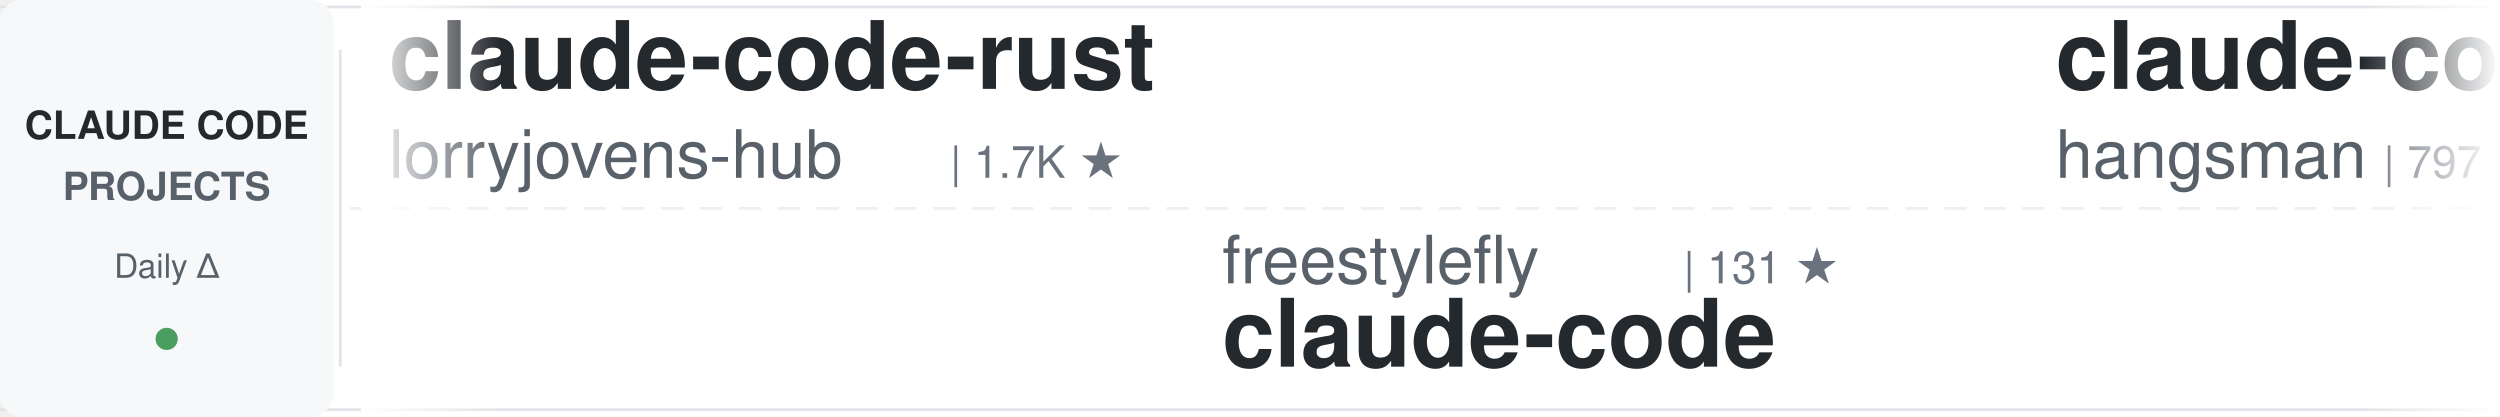
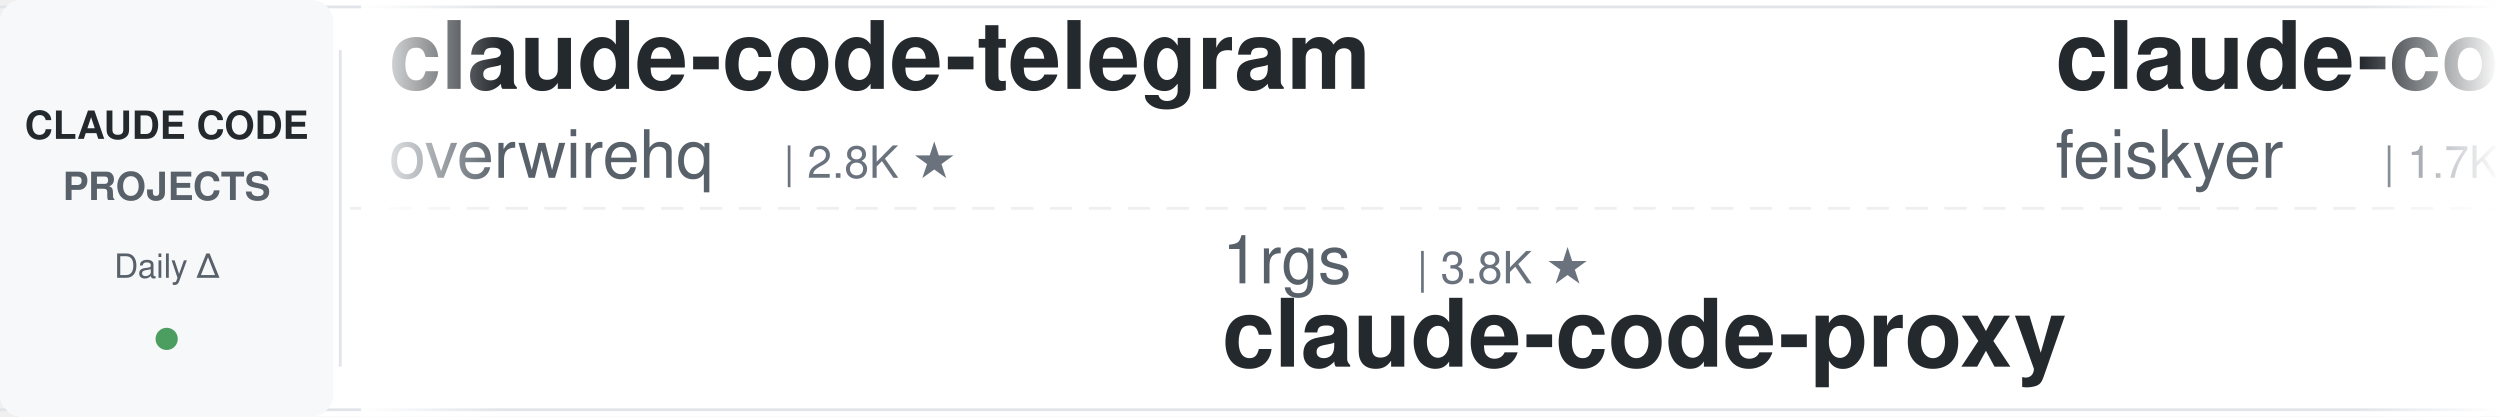
<svg xmlns="http://www.w3.org/2000/svg" width="900" height="150">
  <defs>
    <linearGradient id="awesomeLeftFade" x1="0%" y1="0%" x2="100%" y2="0%">
      <stop offset="0%" style="stop-color:#ffffff;stop-opacity:1" />
      <stop offset="100%" style="stop-color:#ffffff;stop-opacity:0" />
    </linearGradient>
    <linearGradient id="awesomeRightFade" x1="0%" y1="0%" x2="100%" y2="0%">
      <stop offset="0%" style="stop-color:#ffffff;stop-opacity:0" />
      <stop offset="100%" style="stop-color:#ffffff;stop-opacity:1" />
    </linearGradient>
  </defs>
  <rect width="900" height="150" fill="#ffffff" rx="8" />
  <rect x="0" y="2" width="900" height="1" fill="#e1e4e8" />
  <rect x="0" y="147" width="900" height="1" fill="#e1e4e8" />
  <line x1="0" y1="75" x2="900" y2="75" stroke="#e1e4e8" stroke-width="1" stroke-dasharray="8 6" opacity="0.6" />
  <rect x="0" y="0" width="120" height="150" fill="#f6f8fa" rx="8" />
  <text x="60" y="50" font-family="-apple-system, BlinkMacSystemFont, 'Segoe UI', Helvetica, Arial, sans-serif" font-size="14" font-weight="600" fill="#24292e" text-anchor="middle">CLAUDE CODE</text>
  <text x="60" y="72" font-family="-apple-system, BlinkMacSystemFont, 'Segoe UI', Helvetica, Arial, sans-serif" font-size="14" font-weight="600" fill="#586069" text-anchor="middle">PROJECTS</text>
  <text x="60" y="100" font-family="-apple-system, BlinkMacSystemFont, 'Segoe UI', Helvetica, Arial, sans-serif" font-size="12" font-weight="500" fill="#586069" text-anchor="middle">Daily Δ</text>
  <circle cx="60" cy="122" r="4" fill="#22863a" opacity="0.8" />
  <rect x="122" y="18" width="1" height="114" fill="#e1e4e8" />
  <clipPath id="awesomeTickerClip">
    <rect x="130" y="0" width="770" height="150" />
  </clipPath>
  <g clip-path="url(#awesomeTickerClip)">
    <g id="awesomeTickerItems">
      <animateTransform attributeName="transform" attributeType="XML" type="translate" from="0 0" to="-3000 0" dur="54s" repeatCount="indefinite" />
      <g transform="translate(0, 0)">
-         <text x="140" y="32" font-family="-apple-system, BlinkMacSystemFont, 'Segoe UI', Helvetica, Arial, sans-serif" font-size="34" font-weight="600" fill="#24292e">claude-code-rust</text>
-         <text x="140" y="64" font-family="-apple-system, BlinkMacSystemFont, 'Segoe UI', Helvetica, Arial, sans-serif" font-size="24" font-weight="400" fill="#586069">lorryjovens-hub</text>
-         <text x="342" y="64" font-family="-apple-system, BlinkMacSystemFont, 'Segoe UI', Helvetica, Arial, sans-serif" font-size="16" font-weight="500" fill="#6a737d">| 1.7K ★</text>
+         <text x="140" y="32" font-family="-apple-system, BlinkMacSystemFont, 'Segoe UI', Helvetica, Arial, sans-serif" font-size="34" font-weight="600" fill="#24292e">claude-code-telegram</text>
+         <text x="140" y="64" font-family="-apple-system, BlinkMacSystemFont, 'Segoe UI', Helvetica, Arial, sans-serif" font-size="24" font-weight="400" fill="#586069">overwirehq</text>
+         <text x="282" y="64" font-family="-apple-system, BlinkMacSystemFont, 'Segoe UI', Helvetica, Arial, sans-serif" font-size="16" font-weight="500" fill="#6a737d">| 2.8K ★</text>
      </g>
      <g transform="translate(300, 0)">
-         <text x="140" y="102" font-family="-apple-system, BlinkMacSystemFont, 'Segoe UI', Helvetica, Arial, sans-serif" font-size="24" font-weight="400" fill="#586069">freestylefly</text>
-         <text x="306" y="102" font-family="-apple-system, BlinkMacSystemFont, 'Segoe UI', Helvetica, Arial, sans-serif" font-size="16" font-weight="500" fill="#6a737d">| 131 ★</text>
+         <text x="140" y="102" font-family="-apple-system, BlinkMacSystemFont, 'Segoe UI', Helvetica, Arial, sans-serif" font-size="24" font-weight="400" fill="#586069">1rgs</text>
+         <text x="210" y="102" font-family="-apple-system, BlinkMacSystemFont, 'Segoe UI', Helvetica, Arial, sans-serif" font-size="16" font-weight="500" fill="#6a737d">| 3.8K ★</text>
+         <text x="140" y="132" font-family="-apple-system, BlinkMacSystemFont, 'Segoe UI', Helvetica, Arial, sans-serif" font-size="34" font-weight="600" fill="#24292e">claude-code-proxy</text>
+       </g>
+       <g transform="translate(600, 0)">
+         <text x="140" y="32" font-family="-apple-system, BlinkMacSystemFont, 'Segoe UI', Helvetica, Arial, sans-serif" font-size="34" font-weight="600" fill="#24292e">claude-code-settings</text>
+         <text x="140" y="64" font-family="-apple-system, BlinkMacSystemFont, 'Segoe UI', Helvetica, Arial, sans-serif" font-size="24" font-weight="400" fill="#586069">feiskyer</text>
+         <text x="258" y="64" font-family="-apple-system, BlinkMacSystemFont, 'Segoe UI', Helvetica, Arial, sans-serif" font-size="16" font-weight="500" fill="#6a737d">| 1.7K ★</text>
+       </g>
+       <g transform="translate(900, 0)">
+         <text x="140" y="102" font-family="-apple-system, BlinkMacSystemFont, 'Segoe UI', Helvetica, Arial, sans-serif" font-size="24" font-weight="400" fill="#586069">alejandrobalderas</text>
+         <text x="366" y="102" font-family="-apple-system, BlinkMacSystemFont, 'Segoe UI', Helvetica, Arial, sans-serif" font-size="16" font-weight="500" fill="#6a737d">| 3.0K ★</text>
+         <text x="140" y="132" font-family="-apple-system, BlinkMacSystemFont, 'Segoe UI', Helvetica, Arial, sans-serif" font-size="34" font-weight="600" fill="#24292e">claude-code-from-source</text>
+       </g>
+       <g transform="translate(1200, 0)">
+         <text x="140" y="32" font-family="-apple-system, BlinkMacSystemFont, 'Segoe UI', Helvetica, Arial, sans-serif" font-size="34" font-weight="600" fill="#24292e">oh-my-claudecode</text>
+         <text x="140" y="64" font-family="-apple-system, BlinkMacSystemFont, 'Segoe UI', Helvetica, Arial, sans-serif" font-size="24" font-weight="400" fill="#586069">Yeachan-Heo</text>
+         <text x="294" y="64" font-family="-apple-system, BlinkMacSystemFont, 'Segoe UI', Helvetica, Arial, sans-serif" font-size="16" font-weight="500" fill="#6a737d">| 39.7K ★</text>
+         <text x="380" y="64" font-family="-apple-system, BlinkMacSystemFont, 'Segoe UI', Helvetica, Arial, sans-serif" font-size="16" font-weight="500" fill="#22863a"> +1</text>
+       </g>
+       <g transform="translate(1500, 0)">
+         <text x="140" y="102" font-family="-apple-system, BlinkMacSystemFont, 'Segoe UI', Helvetica, Arial, sans-serif" font-size="24" font-weight="400" fill="#586069">darcyegb</text>
+         <text x="258" y="102" font-family="-apple-system, BlinkMacSystemFont, 'Segoe UI', Helvetica, Arial, sans-serif" font-size="16" font-weight="500" fill="#6a737d">| 773 ★</text>
+         <text x="140" y="132" font-family="-apple-system, BlinkMacSystemFont, 'Segoe UI', Helvetica, Arial, sans-serif" font-size="34" font-weight="600" fill="#24292e">ClaudeCodeAgents</text>
+       </g>
+       <g transform="translate(1800, 0)">
+         <text x="140" y="32" font-family="-apple-system, BlinkMacSystemFont, 'Segoe UI', Helvetica, Arial, sans-serif" font-size="34" font-weight="600" fill="#24292e">claude-code-skills</text>
+         <text x="140" y="64" font-family="-apple-system, BlinkMacSystemFont, 'Segoe UI', Helvetica, Arial, sans-serif" font-size="24" font-weight="400" fill="#586069">daymade</text>
+         <text x="246" y="64" font-family="-apple-system, BlinkMacSystemFont, 'Segoe UI', Helvetica, Arial, sans-serif" font-size="16" font-weight="500" fill="#6a737d">| 1.4K ★</text>
+         <text x="323" y="64" font-family="-apple-system, BlinkMacSystemFont, 'Segoe UI', Helvetica, Arial, sans-serif" font-size="16" font-weight="500" fill="#22863a"> +1</text>
+       </g>
+       <g transform="translate(2100, 0)">
+         <text x="140" y="102" font-family="-apple-system, BlinkMacSystemFont, 'Segoe UI', Helvetica, Arial, sans-serif" font-size="24" font-weight="400" fill="#586069">AprilNEA</text>
+         <text x="258" y="102" font-family="-apple-system, BlinkMacSystemFont, 'Segoe UI', Helvetica, Arial, sans-serif" font-size="16" font-weight="500" fill="#6a737d">| 393 ★</text>
+         <text x="140" y="132" font-family="-apple-system, BlinkMacSystemFont, 'Segoe UI', Helvetica, Arial, sans-serif" font-size="34" font-weight="600" fill="#24292e">claude-code-source</text>
+       </g>
+       <g transform="translate(2400, 0)">
+         <text x="140" y="32" font-family="-apple-system, BlinkMacSystemFont, 'Segoe UI', Helvetica, Arial, sans-serif" font-size="34" font-weight="600" fill="#24292e">sc-claude-code-files</text>
+         <text x="140" y="64" font-family="-apple-system, BlinkMacSystemFont, 'Segoe UI', Helvetica, Arial, sans-serif" font-size="24" font-weight="400" fill="#586069">https-deeplearning-ai</text>
+         <text x="414" y="64" font-family="-apple-system, BlinkMacSystemFont, 'Segoe UI', Helvetica, Arial, sans-serif" font-size="16" font-weight="500" fill="#6a737d">| 555 ★</text>
+       </g>
+       <g transform="translate(2700, 0)">
+         <text x="140" y="102" font-family="-apple-system, BlinkMacSystemFont, 'Segoe UI', Helvetica, Arial, sans-serif" font-size="24" font-weight="400" fill="#586069">T-Lab-CUHKSZ</text>
+         <text x="306" y="102" font-family="-apple-system, BlinkMacSystemFont, 'Segoe UI', Helvetica, Arial, sans-serif" font-size="16" font-weight="500" fill="#6a737d">| 329 ★</text>
        <text x="140" y="132" font-family="-apple-system, BlinkMacSystemFont, 'Segoe UI', Helvetica, Arial, sans-serif" font-size="34" font-weight="600" fill="#24292e">claude-code</text>
      </g>
-       <g transform="translate(600, 0)">
-         <text x="140" y="32" font-family="-apple-system, BlinkMacSystemFont, 'Segoe UI', Helvetica, Arial, sans-serif" font-size="34" font-weight="600" fill="#24292e">claude-code-source</text>
-         <text x="140" y="64" font-family="-apple-system, BlinkMacSystemFont, 'Segoe UI', Helvetica, Arial, sans-serif" font-size="24" font-weight="400" fill="#586069">hangsman</text>
-         <text x="258" y="64" font-family="-apple-system, BlinkMacSystemFont, 'Segoe UI', Helvetica, Arial, sans-serif" font-size="16" font-weight="500" fill="#6a737d">| 797 ★</text>
-       </g>
-       <g transform="translate(900, 0)">
-         <text x="140" y="102" font-family="-apple-system, BlinkMacSystemFont, 'Segoe UI', Helvetica, Arial, sans-serif" font-size="24" font-weight="400" fill="#586069">shanraisshan</text>
-         <text x="306" y="102" font-family="-apple-system, BlinkMacSystemFont, 'Segoe UI', Helvetica, Arial, sans-serif" font-size="16" font-weight="500" fill="#6a737d">| 67.3K ★</text>
-         <text x="392" y="102" font-family="-apple-system, BlinkMacSystemFont, 'Segoe UI', Helvetica, Arial, sans-serif" font-size="16" font-weight="500" fill="#22863a"> +10</text>
-         <text x="140" y="132" font-family="-apple-system, BlinkMacSystemFont, 'Segoe UI', Helvetica, Arial, sans-serif" font-size="34" font-weight="600" fill="#24292e">claude-code-best-practic...</text>
-       </g>
-       <g transform="translate(1200, 0)">
-         <text x="140" y="32" font-family="-apple-system, BlinkMacSystemFont, 'Segoe UI', Helvetica, Arial, sans-serif" font-size="34" font-weight="600" fill="#24292e">awesome-claude-code-tool...</text>
-         <text x="140" y="64" font-family="-apple-system, BlinkMacSystemFont, 'Segoe UI', Helvetica, Arial, sans-serif" font-size="24" font-weight="400" fill="#586069">rohitg00</text>
-         <text x="258" y="64" font-family="-apple-system, BlinkMacSystemFont, 'Segoe UI', Helvetica, Arial, sans-serif" font-size="16" font-weight="500" fill="#6a737d">| 2.7K ★</text>
-         <text x="335" y="64" font-family="-apple-system, BlinkMacSystemFont, 'Segoe UI', Helvetica, Arial, sans-serif" font-size="16" font-weight="500" fill="#22863a"> +1</text>
-       </g>
-       <g transform="translate(1500, 0)">
-         <text x="140" y="102" font-family="-apple-system, BlinkMacSystemFont, 'Segoe UI', Helvetica, Arial, sans-serif" font-size="24" font-weight="400" fill="#586069">KPR111</text>
-         <text x="234" y="102" font-family="-apple-system, BlinkMacSystemFont, 'Segoe UI', Helvetica, Arial, sans-serif" font-size="16" font-weight="500" fill="#6a737d">| 18 ★</text>
-         <text x="140" y="132" font-family="-apple-system, BlinkMacSystemFont, 'Segoe UI', Helvetica, Arial, sans-serif" font-size="34" font-weight="600" fill="#24292e">Claude-Code</text>
-       </g>
-       <g transform="translate(1800, 0)">
-         <text x="140" y="32" font-family="-apple-system, BlinkMacSystemFont, 'Segoe UI', Helvetica, Arial, sans-serif" font-size="34" font-weight="600" fill="#24292e">claude-code</text>
-         <text x="140" y="64" font-family="-apple-system, BlinkMacSystemFont, 'Segoe UI', Helvetica, Arial, sans-serif" font-size="24" font-weight="400" fill="#586069">VineeTagarwaL-code</text>
-         <text x="378" y="64" font-family="-apple-system, BlinkMacSystemFont, 'Segoe UI', Helvetica, Arial, sans-serif" font-size="16" font-weight="500" fill="#6a737d">| 273 ★</text>
-       </g>
-       <g transform="translate(2100, 0)">
-         <text x="140" y="102" font-family="-apple-system, BlinkMacSystemFont, 'Segoe UI', Helvetica, Arial, sans-serif" font-size="24" font-weight="400" fill="#586069">jqueryscript</text>
-         <text x="306" y="102" font-family="-apple-system, BlinkMacSystemFont, 'Segoe UI', Helvetica, Arial, sans-serif" font-size="16" font-weight="500" fill="#6a737d">| 525 ★</text>
-         <text x="140" y="132" font-family="-apple-system, BlinkMacSystemFont, 'Segoe UI', Helvetica, Arial, sans-serif" font-size="34" font-weight="600" fill="#24292e">awesome-claude-code</text>
-       </g>
-       <g transform="translate(2400, 0)">
-         <text x="140" y="32" font-family="-apple-system, BlinkMacSystemFont, 'Segoe UI', Helvetica, Arial, sans-serif" font-size="34" font-weight="600" fill="#24292e">claude-code-local</text>
-         <text x="140" y="64" font-family="-apple-system, BlinkMacSystemFont, 'Segoe UI', Helvetica, Arial, sans-serif" font-size="24" font-weight="400" fill="#586069">nicedreamzapp</text>
-         <text x="318" y="64" font-family="-apple-system, BlinkMacSystemFont, 'Segoe UI', Helvetica, Arial, sans-serif" font-size="16" font-weight="500" fill="#6a737d">| 3.3K ★</text>
-         <text x="395" y="64" font-family="-apple-system, BlinkMacSystemFont, 'Segoe UI', Helvetica, Arial, sans-serif" font-size="16" font-weight="500" fill="#cb2431"> -1</text>
-       </g>
-       <g transform="translate(2700, 0)">
-         <text x="140" y="102" font-family="-apple-system, BlinkMacSystemFont, 'Segoe UI', Helvetica, Arial, sans-serif" font-size="24" font-weight="400" fill="#586069">pedrohcgs</text>
-         <text x="270" y="102" font-family="-apple-system, BlinkMacSystemFont, 'Segoe UI', Helvetica, Arial, sans-serif" font-size="16" font-weight="500" fill="#6a737d">| 1.7K ★</text>
-         <text x="347" y="102" font-family="-apple-system, BlinkMacSystemFont, 'Segoe UI', Helvetica, Arial, sans-serif" font-size="16" font-weight="500" fill="#22863a"> +2</text>
-         <text x="140" y="132" font-family="-apple-system, BlinkMacSystemFont, 'Segoe UI', Helvetica, Arial, sans-serif" font-size="34" font-weight="600" fill="#24292e">claude-code-my-workflow</text>
-       </g>
      <g transform="translate(3000, 0)">
-         <text x="140" y="32" font-family="-apple-system, BlinkMacSystemFont, 'Segoe UI', Helvetica, Arial, sans-serif" font-size="34" font-weight="600" fill="#24292e">claude-code-rust</text>
-         <text x="140" y="64" font-family="-apple-system, BlinkMacSystemFont, 'Segoe UI', Helvetica, Arial, sans-serif" font-size="24" font-weight="400" fill="#586069">lorryjovens-hub</text>
-         <text x="342" y="64" font-family="-apple-system, BlinkMacSystemFont, 'Segoe UI', Helvetica, Arial, sans-serif" font-size="16" font-weight="500" fill="#6a737d">| 1.7K ★</text>
+         <text x="140" y="32" font-family="-apple-system, BlinkMacSystemFont, 'Segoe UI', Helvetica, Arial, sans-serif" font-size="34" font-weight="600" fill="#24292e">claude-code-telegram</text>
+         <text x="140" y="64" font-family="-apple-system, BlinkMacSystemFont, 'Segoe UI', Helvetica, Arial, sans-serif" font-size="24" font-weight="400" fill="#586069">overwirehq</text>
+         <text x="282" y="64" font-family="-apple-system, BlinkMacSystemFont, 'Segoe UI', Helvetica, Arial, sans-serif" font-size="16" font-weight="500" fill="#6a737d">| 2.8K ★</text>
      </g>
      <g transform="translate(3300, 0)">
-         <text x="140" y="102" font-family="-apple-system, BlinkMacSystemFont, 'Segoe UI', Helvetica, Arial, sans-serif" font-size="24" font-weight="400" fill="#586069">freestylefly</text>
-         <text x="306" y="102" font-family="-apple-system, BlinkMacSystemFont, 'Segoe UI', Helvetica, Arial, sans-serif" font-size="16" font-weight="500" fill="#6a737d">| 131 ★</text>
-         <text x="140" y="132" font-family="-apple-system, BlinkMacSystemFont, 'Segoe UI', Helvetica, Arial, sans-serif" font-size="34" font-weight="600" fill="#24292e">claude-code</text>
+         <text x="140" y="102" font-family="-apple-system, BlinkMacSystemFont, 'Segoe UI', Helvetica, Arial, sans-serif" font-size="24" font-weight="400" fill="#586069">1rgs</text>
+         <text x="210" y="102" font-family="-apple-system, BlinkMacSystemFont, 'Segoe UI', Helvetica, Arial, sans-serif" font-size="16" font-weight="500" fill="#6a737d">| 3.8K ★</text>
+         <text x="140" y="132" font-family="-apple-system, BlinkMacSystemFont, 'Segoe UI', Helvetica, Arial, sans-serif" font-size="34" font-weight="600" fill="#24292e">claude-code-proxy</text>
      </g>
      <g transform="translate(3600, 0)">
-         <text x="140" y="32" font-family="-apple-system, BlinkMacSystemFont, 'Segoe UI', Helvetica, Arial, sans-serif" font-size="34" font-weight="600" fill="#24292e">claude-code-source</text>
-         <text x="140" y="64" font-family="-apple-system, BlinkMacSystemFont, 'Segoe UI', Helvetica, Arial, sans-serif" font-size="24" font-weight="400" fill="#586069">hangsman</text>
-         <text x="258" y="64" font-family="-apple-system, BlinkMacSystemFont, 'Segoe UI', Helvetica, Arial, sans-serif" font-size="16" font-weight="500" fill="#6a737d">| 797 ★</text>
+         <text x="140" y="32" font-family="-apple-system, BlinkMacSystemFont, 'Segoe UI', Helvetica, Arial, sans-serif" font-size="34" font-weight="600" fill="#24292e">claude-code-settings</text>
+         <text x="140" y="64" font-family="-apple-system, BlinkMacSystemFont, 'Segoe UI', Helvetica, Arial, sans-serif" font-size="24" font-weight="400" fill="#586069">feiskyer</text>
+         <text x="258" y="64" font-family="-apple-system, BlinkMacSystemFont, 'Segoe UI', Helvetica, Arial, sans-serif" font-size="16" font-weight="500" fill="#6a737d">| 1.7K ★</text>
      </g>
      <g transform="translate(3900, 0)">
-         <text x="140" y="102" font-family="-apple-system, BlinkMacSystemFont, 'Segoe UI', Helvetica, Arial, sans-serif" font-size="24" font-weight="400" fill="#586069">shanraisshan</text>
-         <text x="306" y="102" font-family="-apple-system, BlinkMacSystemFont, 'Segoe UI', Helvetica, Arial, sans-serif" font-size="16" font-weight="500" fill="#6a737d">| 67.3K ★</text>
-         <text x="392" y="102" font-family="-apple-system, BlinkMacSystemFont, 'Segoe UI', Helvetica, Arial, sans-serif" font-size="16" font-weight="500" fill="#22863a"> +10</text>
-         <text x="140" y="132" font-family="-apple-system, BlinkMacSystemFont, 'Segoe UI', Helvetica, Arial, sans-serif" font-size="34" font-weight="600" fill="#24292e">claude-code-best-practic...</text>
+         <text x="140" y="102" font-family="-apple-system, BlinkMacSystemFont, 'Segoe UI', Helvetica, Arial, sans-serif" font-size="24" font-weight="400" fill="#586069">alejandrobalderas</text>
+         <text x="366" y="102" font-family="-apple-system, BlinkMacSystemFont, 'Segoe UI', Helvetica, Arial, sans-serif" font-size="16" font-weight="500" fill="#6a737d">| 3.0K ★</text>
+         <text x="140" y="132" font-family="-apple-system, BlinkMacSystemFont, 'Segoe UI', Helvetica, Arial, sans-serif" font-size="34" font-weight="600" fill="#24292e">claude-code-from-source</text>
      </g>
    </g>
  </g>
  <rect x="130" y="0" width="50" height="150" fill="url(#awesomeLeftFade)" />
  <rect x="850" y="0" width="50" height="150" fill="url(#awesomeRightFade)" />
</svg>
